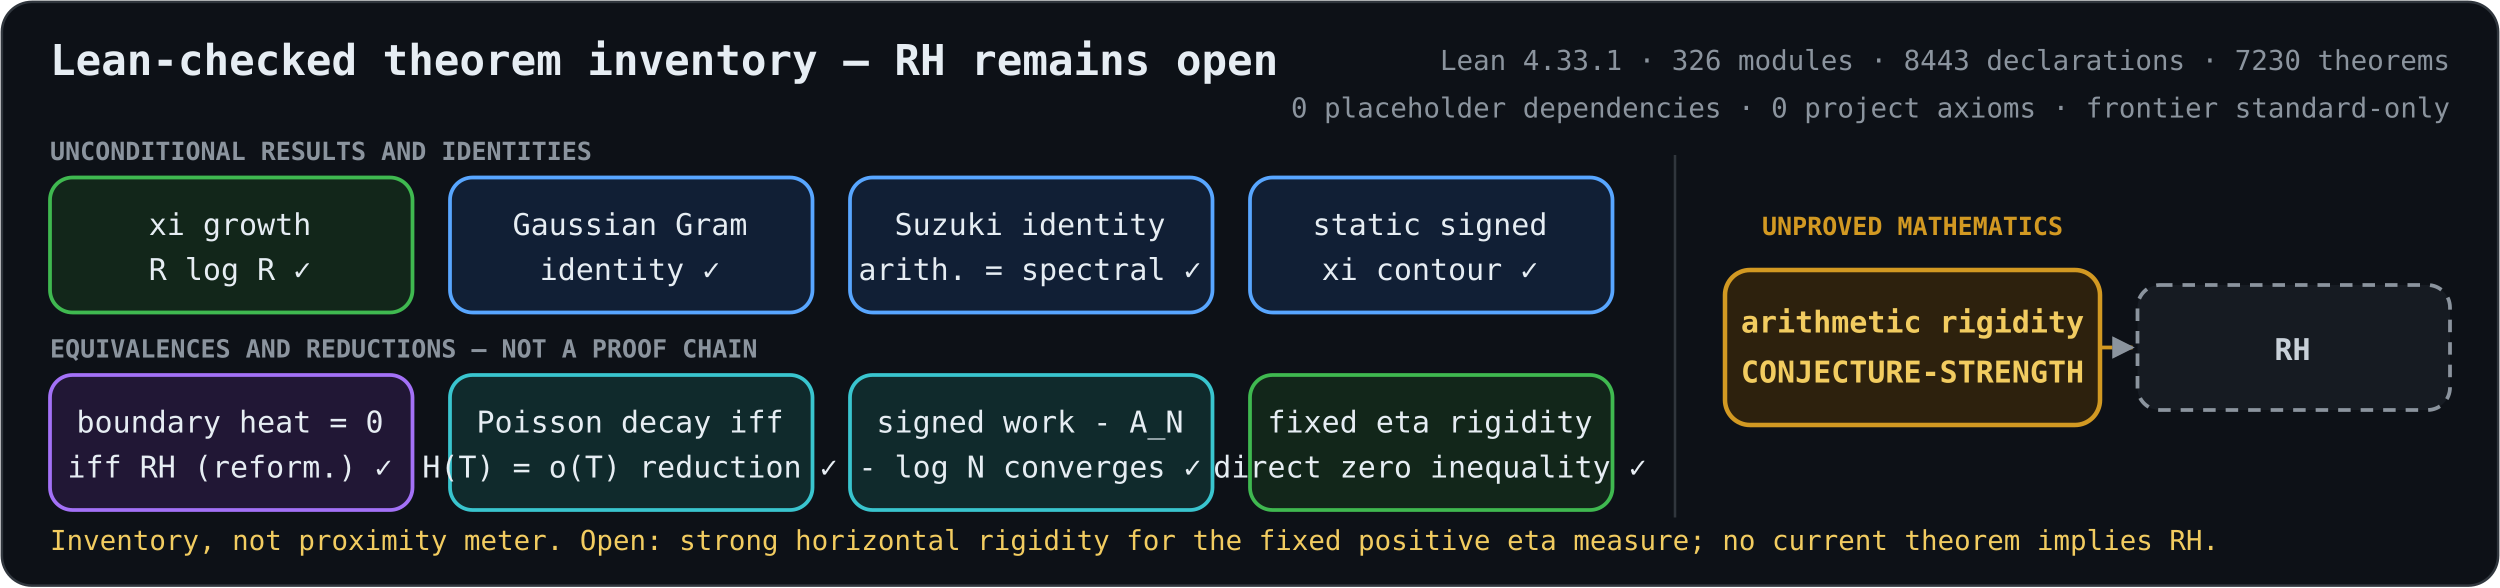
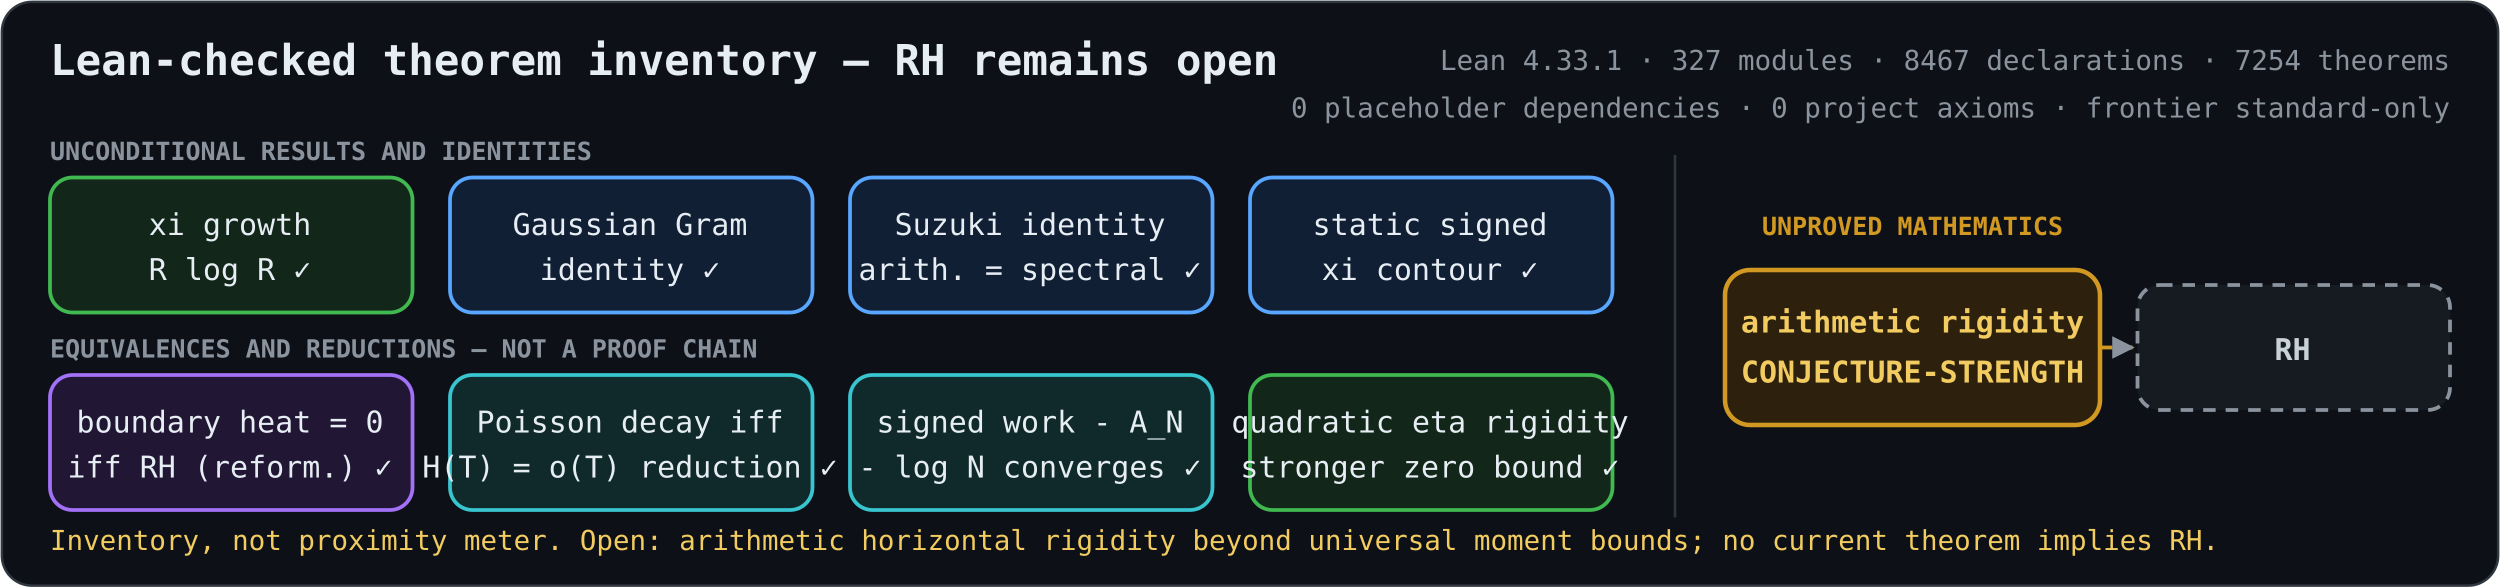
<svg xmlns="http://www.w3.org/2000/svg" role="img" aria-labelledby="title description" viewBox="0 0 1000 235">
  <defs>
    <marker id="arrow" viewBox="0 0 10 10" refX="9" refY="5" markerWidth="6" markerHeight="6" orient="auto-start-reverse">
      <path d="M 0 0 L 10 5 L 0 10 z" fill="#8b949e" />
    </marker>
    <style>
      .bg { fill: #0d1117; stroke: #30363d; }
      text { fill: #e6edf3; font-family: ui-monospace, SFMono-Regular, Menlo, Consolas, monospace; font-size: 12px; text-anchor: middle; }
      .heading { font-size: 17px; font-weight: 700; text-anchor: start; }
      .metrics { fill: #8b949e; font-size: 11px; text-anchor: end; }
      .proved rect { fill: #12261a; stroke: #3fb950; stroke-width: 1.5; }
      .proved.equivalence rect { fill: #211735; stroke: #a371f7; }
      .proved.bridge rect { fill: #111f35; stroke: #58a6ff; }
      .proved.reduction rect { fill: #102a2c; stroke: #39c5cf; }
      .open rect { fill: #2d210d; stroke: #d29922; stroke-width: 1.8; }
      .goal rect { fill: #161b22; stroke: #8b949e; stroke-width: 1.5; stroke-dasharray: 5 4; }
      .open text { fill: #f2cc60; font-weight: 700; }
      .goal text { fill: #c9d1d9; font-weight: 700; }
      .open-edge { fill: none; stroke: #d29922; stroke-width: 1.5; stroke-dasharray: 5 4; marker-end: url(#arrow); }
      .section { fill: #8b949e; font-size: 10px; font-weight: 700; text-anchor: start; }
      .gap-label { fill: #d29922; font-size: 10px; font-weight: 700; }
      .frontier { fill: #f2cc60; font-size: 11px; text-anchor: start; }
    </style>
  </defs>
  <rect class="bg" x="0.75" y="0.75" width="998.5" height="233.5" rx="12" />
  <text class="heading" x="20" y="30">Lean-checked theorem inventory — RH remains open</text>
-   <text class="metrics" x="980" y="28">Lean 4.33.1 · 326 modules · 8443 declarations · 7230 theorems</text>
+   <text class="metrics" x="980" y="28">Lean 4.33.1 · 327 modules · 8467 declarations · 7254 theorems</text>
  <text class="metrics" x="980" y="47">0 placeholder dependencies · 0 project axioms · frontier standard-only</text>
  <text class="section" x="20" y="64">UNCONDITIONAL RESULTS AND IDENTITIES</text>
  <text class="section" x="20" y="143">EQUIVALENCES AND REDUCTIONS — NOT A PROOF CHAIN</text>
  <line x1="670" y1="62" x2="670" y2="207" stroke="#30363d" />
  <text class="gap-label" x="765" y="94">UNPROVED MATHEMATICS</text>
  <path class="open-edge" d="M840 139 H853" />
  <g class="proved unconditional">
    <rect x="20" y="71" width="145" height="54" rx="9" />
    <text x="92" y="94">xi growth</text>
    <text x="92" y="112">R log R  ✓</text>
  </g>
  <g class="proved bridge">
    <rect x="180" y="71" width="145" height="54" rx="9" />
    <text x="252" y="94">Gaussian Gram</text>
    <text x="252" y="112">identity  ✓</text>
  </g>
  <g class="proved bridge">
    <rect x="340" y="71" width="145" height="54" rx="9" />
    <text x="412" y="94">Suzuki identity</text>
    <text x="412" y="112">arith. = spectral  ✓</text>
  </g>
  <g class="proved bridge">
    <rect x="500" y="71" width="145" height="54" rx="9" />
    <text x="572" y="94">static signed</text>
    <text x="572" y="112">xi contour  ✓</text>
  </g>
  <g class="proved equivalence">
    <rect x="20" y="150" width="145" height="54" rx="9" />
    <text x="92" y="173">boundary heat = 0</text>
    <text x="92" y="191">iff RH (reform.)  ✓</text>
  </g>
  <g class="proved reduction">
    <rect x="180" y="150" width="145" height="54" rx="9" />
    <text x="252" y="173">Poisson decay iff</text>
    <text x="252" y="191">H(T) = o(T) reduction  ✓</text>
  </g>
  <g class="proved reduction">
    <rect x="340" y="150" width="145" height="54" rx="9" />
    <text x="412" y="173">signed work - A_N</text>
    <text x="412" y="191">- log N converges  ✓</text>
  </g>
  <g class="proved unconditional">
    <rect x="500" y="150" width="145" height="54" rx="9" />
-     <text x="572" y="173">fixed eta rigidity</text>
-     <text x="572" y="191">direct zero inequality  ✓</text>
+     <text x="572" y="173">quadratic eta rigidity</text>
+     <text x="572" y="191">stronger zero bound  ✓</text>
  </g>
  <g class="open">
    <rect x="690" y="108" width="150" height="62" rx="10" />
    <text x="765" y="133">arithmetic rigidity</text>
    <text x="765" y="153">CONJECTURE-STRENGTH</text>
  </g>
  <g class="goal">
    <rect x="855" y="114" width="125" height="50" rx="9" />
    <text x="917" y="144">RH</text>
  </g>
-   <text class="frontier" x="20" y="220">Inventory, not proximity meter. Open: strong horizontal rigidity for the fixed positive eta measure; no current theorem implies RH.</text>
+   <text class="frontier" x="20" y="220">Inventory, not proximity meter. Open: arithmetic horizontal rigidity beyond universal moment bounds; no current theorem implies RH.</text>
</svg>
